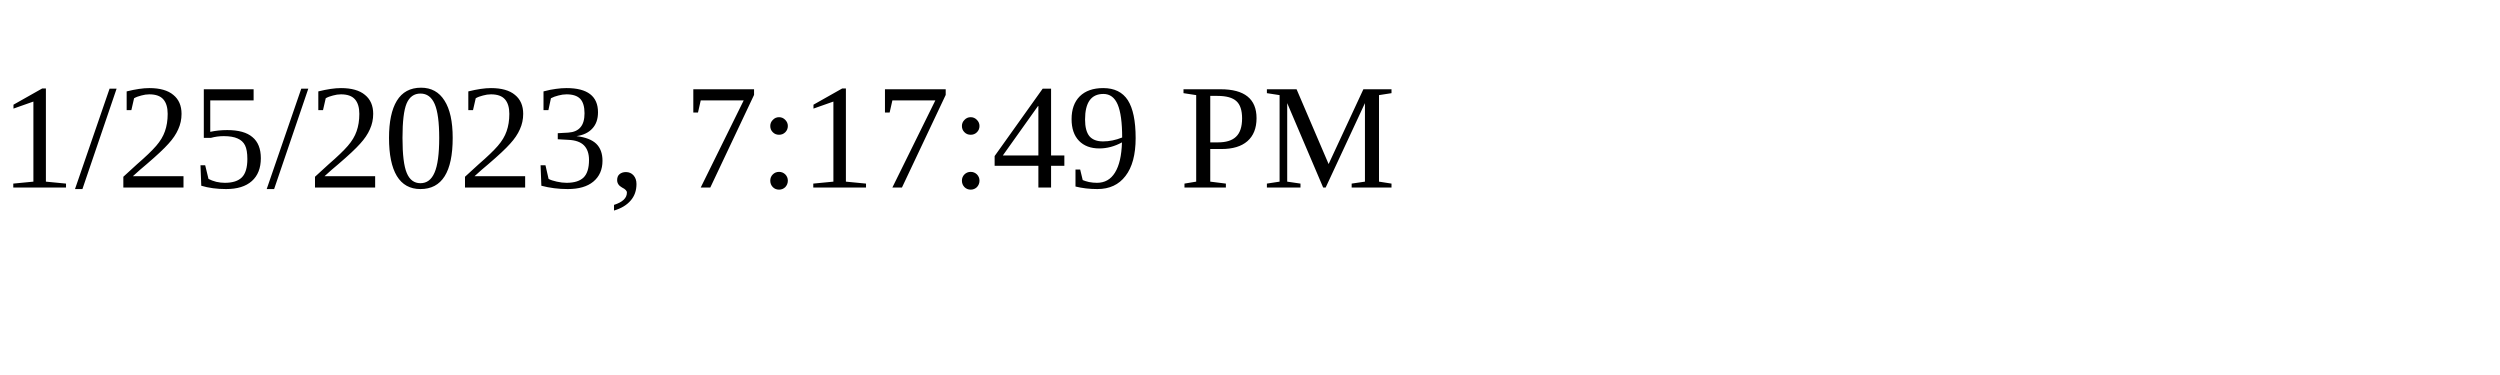
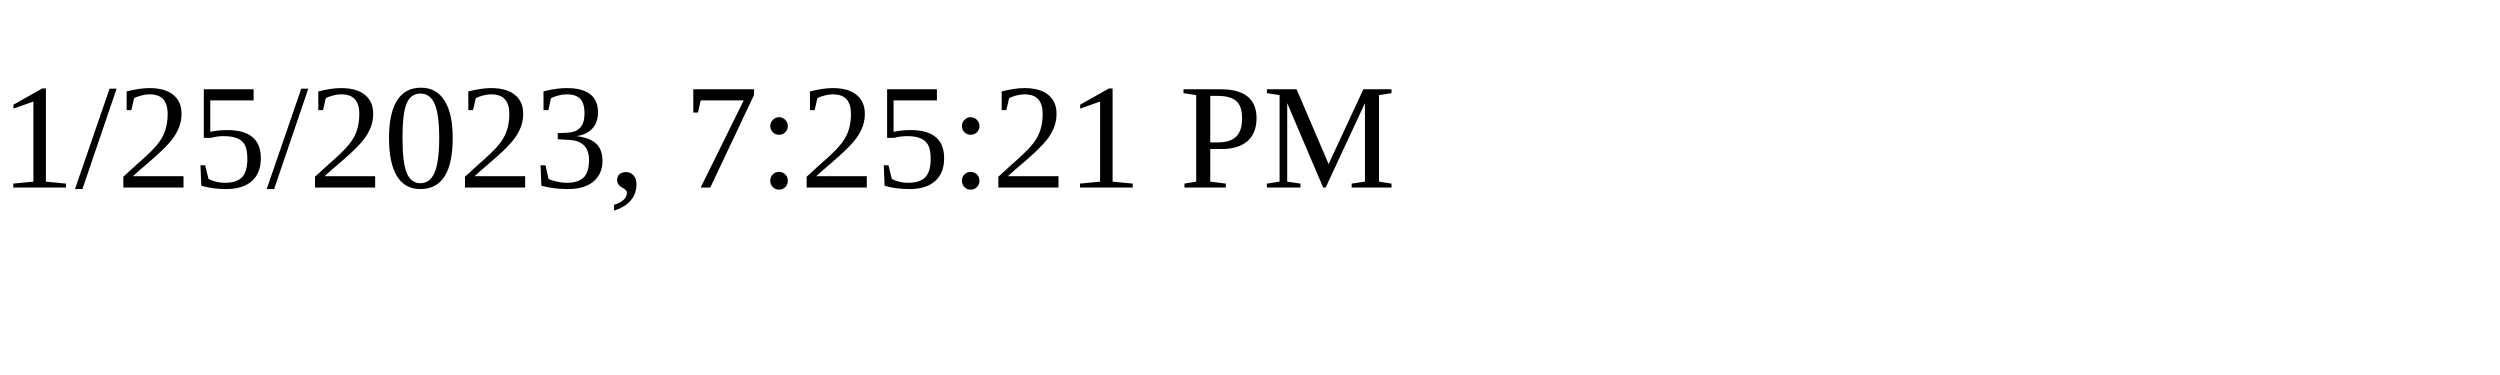
<svg xmlns="http://www.w3.org/2000/svg" height="30" width="200">
-   <text x="0" y="15">1/25/2023, 7:17:49 PM</text>
+   <text x="0" y="15">1/25/2023, 7:25:21 PM</text>
</svg>
